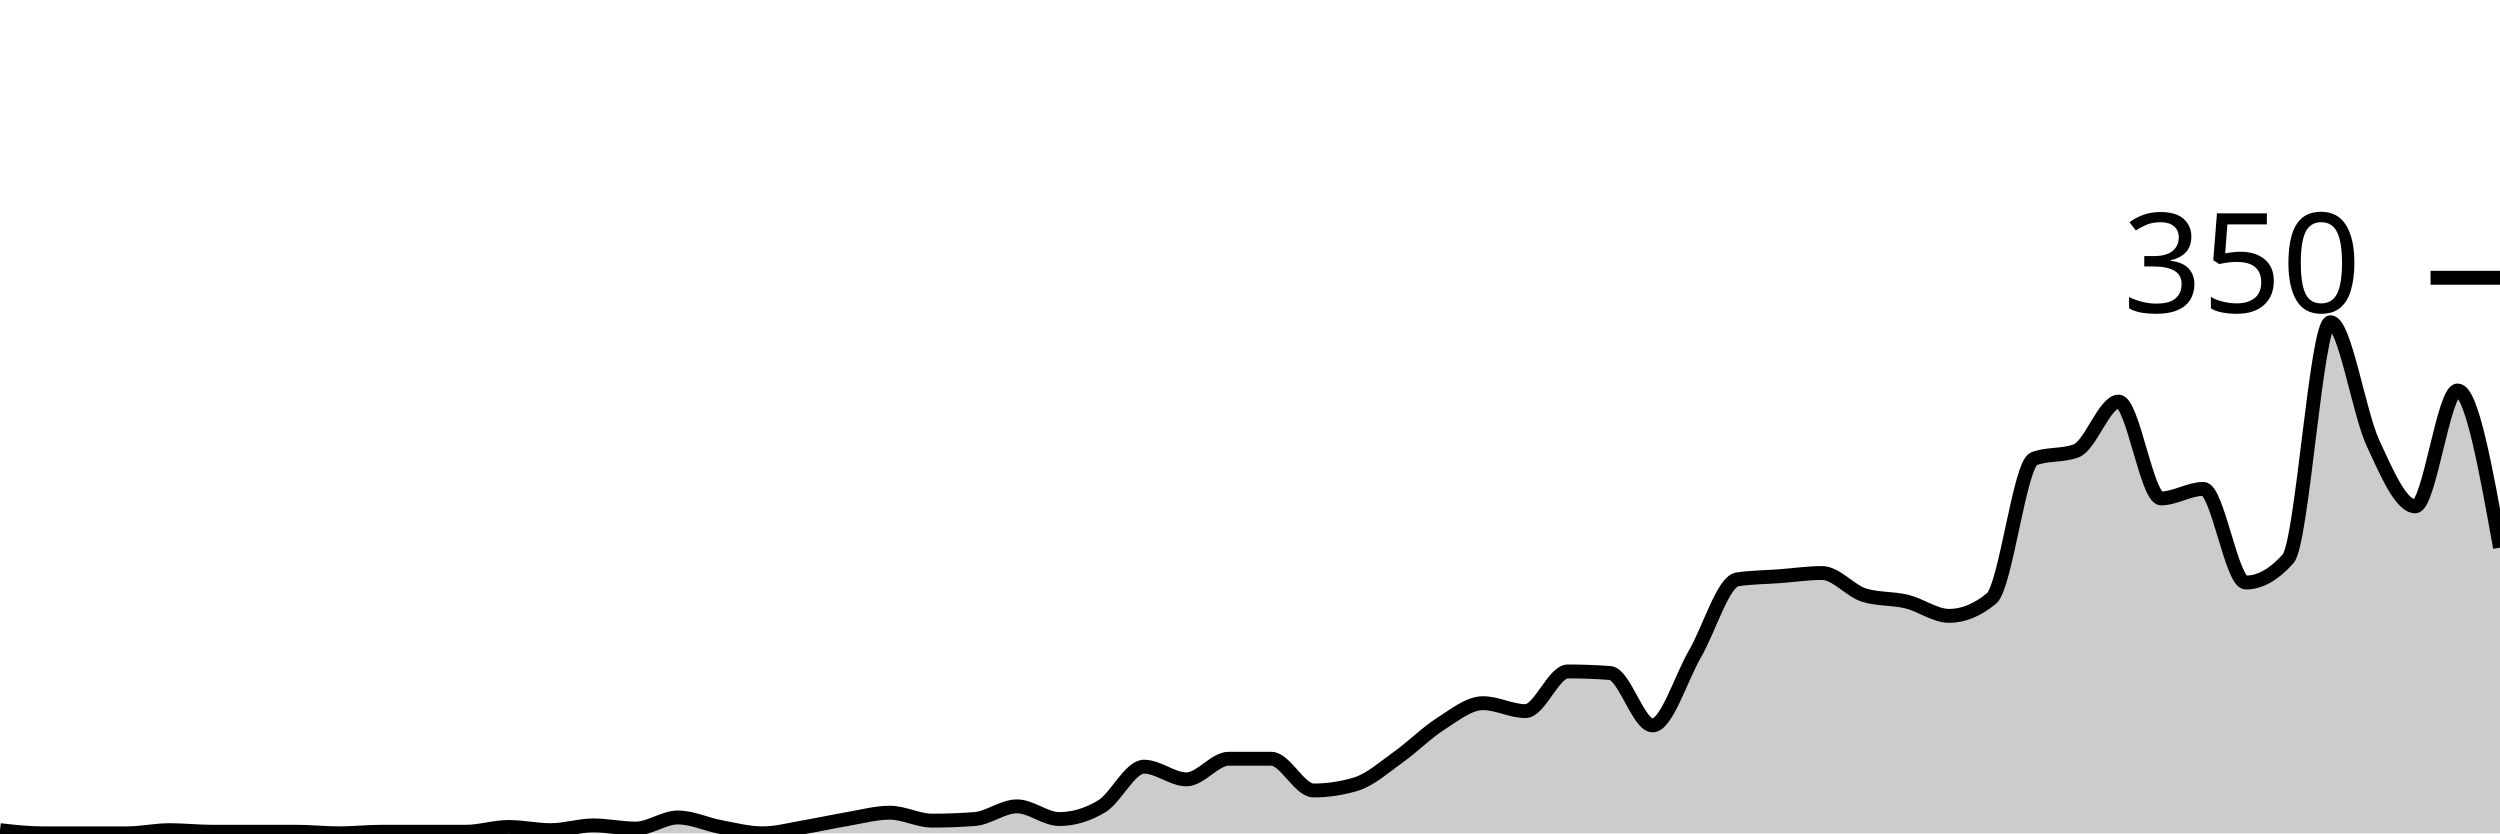
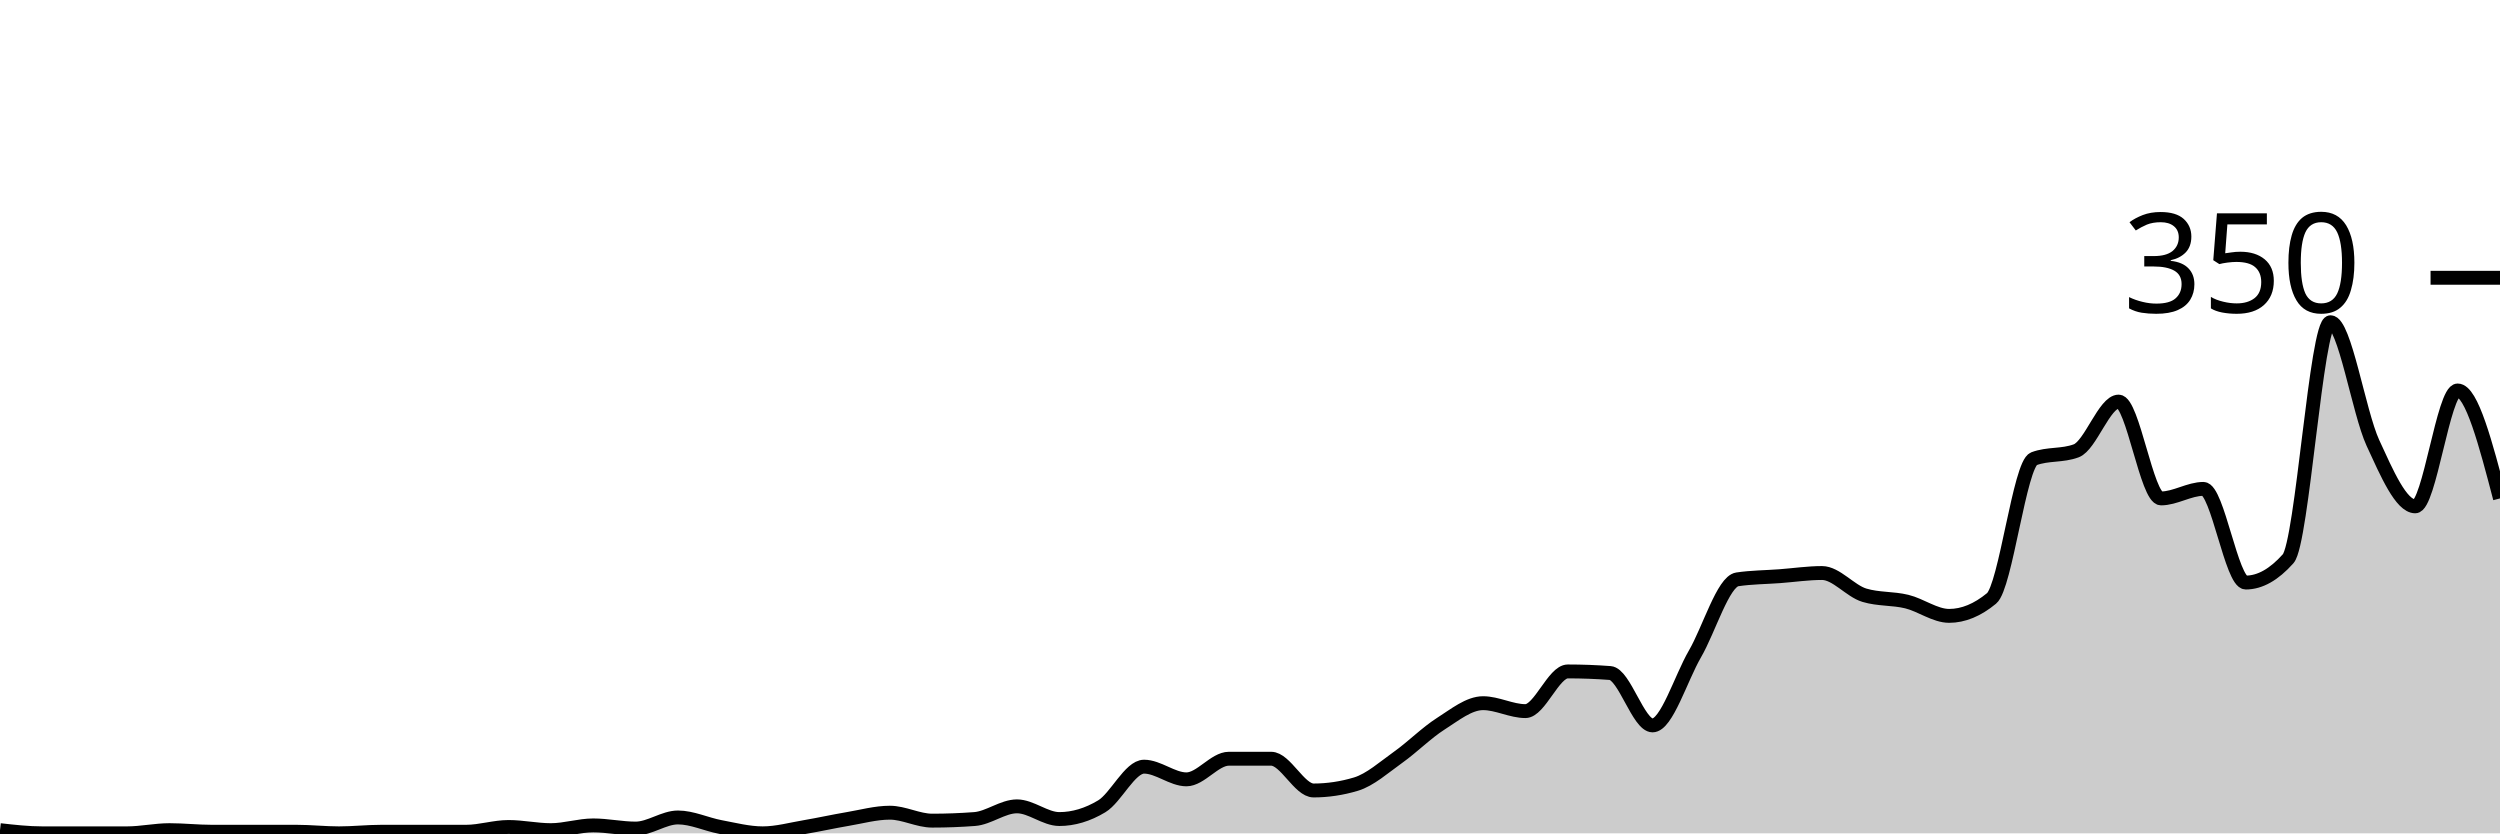
<svg xmlns="http://www.w3.org/2000/svg" viewBox="0 0 180 60">
  <g transform="translate(0,20)">
-     <path class="area" fill="rgba(0, 0, 0, 0.2)" d="M0,39.771C1.017,39.886,2.034,40,3.051,40C4.068,40,5.085,40,6.102,40C7.119,40,8.136,40,9.153,40C10.169,40,11.186,39.771,12.203,39.771C13.22,39.771,14.237,39.886,15.254,39.886C16.271,39.886,17.288,39.886,18.305,39.886C19.322,39.886,20.339,39.886,21.356,39.886C22.373,39.886,23.39,40,24.407,40C25.424,40,26.441,39.886,27.458,39.886C28.475,39.886,29.492,39.886,30.508,39.886C31.525,39.886,32.542,39.886,33.559,39.886C34.576,39.886,35.593,39.543,36.61,39.543C37.627,39.543,38.644,39.771,39.661,39.771C40.678,39.771,41.695,39.429,42.712,39.429C43.729,39.429,44.746,39.657,45.763,39.657C46.78,39.657,47.797,38.857,48.814,38.857C49.831,38.857,50.847,39.352,51.864,39.543C52.881,39.733,53.898,40,54.915,40C55.932,40,56.949,39.714,57.966,39.543C58.983,39.371,60,39.143,61.017,38.971C62.034,38.8,63.051,38.514,64.068,38.514C65.085,38.514,66.102,39.086,67.119,39.086C68.136,39.086,69.153,39.048,70.169,38.971C71.186,38.895,72.203,38.057,73.22,38.057C74.237,38.057,75.254,38.971,76.271,38.971C77.288,38.971,78.305,38.667,79.322,38.057C80.339,37.448,81.356,35.2,82.373,35.2C83.39,35.2,84.407,36.114,85.424,36.114C86.441,36.114,87.458,34.629,88.475,34.629C89.492,34.629,90.508,34.629,91.525,34.629C92.542,34.629,93.559,36.914,94.576,36.914C95.593,36.914,96.61,36.762,97.627,36.457C98.644,36.152,99.661,35.238,100.678,34.514C101.695,33.79,102.712,32.762,103.729,32.114C104.746,31.467,105.763,30.629,106.78,30.629C107.797,30.629,108.814,31.2,109.831,31.2C110.847,31.2,111.864,28.343,112.881,28.343C113.898,28.343,114.915,28.381,115.932,28.457C116.949,28.533,117.966,32.229,118.983,32.229C120,32.229,121.017,28.838,122.034,27.086C123.051,25.333,124.068,21.867,125.085,21.714C126.102,21.562,127.119,21.562,128.136,21.486C129.153,21.41,130.169,21.257,131.186,21.257C132.203,21.257,133.22,22.552,134.237,22.857C135.254,23.162,136.271,23.067,137.288,23.314C138.305,23.562,139.322,24.343,140.339,24.343C141.356,24.343,142.373,23.924,143.39,23.086C144.407,22.248,145.424,13.41,146.441,13.029C147.458,12.648,148.475,12.838,149.492,12.457C150.508,12.076,151.525,8.914,152.542,8.914C153.559,8.914,154.576,15.886,155.593,15.886C156.61,15.886,157.627,15.2,158.644,15.2C159.661,15.2,160.678,21.943,161.695,21.943C162.712,21.943,163.729,21.371,164.746,20.229C165.763,19.086,166.78,3.2,167.797,3.2C168.814,3.2,169.831,9.676,170.847,11.886C171.864,14.095,172.881,16.457,173.898,16.457C174.915,16.457,175.932,8.114,176.949,8.114C177.966,8.114,178.983,13.771,180,19.429L180,40C178.983,40,177.966,40,176.949,40C175.932,40,174.915,40,173.898,40C172.881,40,171.864,40,170.847,40C169.831,40,168.814,40,167.797,40C166.78,40,165.763,40,164.746,40C163.729,40,162.712,40,161.695,40C160.678,40,159.661,40,158.644,40C157.627,40,156.61,40,155.593,40C154.576,40,153.559,40,152.542,40C151.525,40,150.508,40,149.492,40C148.475,40,147.458,40,146.441,40C145.424,40,144.407,40,143.39,40C142.373,40,141.356,40,140.339,40C139.322,40,138.305,40,137.288,40C136.271,40,135.254,40,134.237,40C133.22,40,132.203,40,131.186,40C130.169,40,129.153,40,128.136,40C127.119,40,126.102,40,125.085,40C124.068,40,123.051,40,122.034,40C121.017,40,120,40,118.983,40C117.966,40,116.949,40,115.932,40C114.915,40,113.898,40,112.881,40C111.864,40,110.847,40,109.831,40C108.814,40,107.797,40,106.78,40C105.763,40,104.746,40,103.729,40C102.712,40,101.695,40,100.678,40C99.661,40,98.644,40,97.627,40C96.61,40,95.593,40,94.576,40C93.559,40,92.542,40,91.525,40C90.508,40,89.492,40,88.475,40C87.458,40,86.441,40,85.424,40C84.407,40,83.39,40,82.373,40C81.356,40,80.339,40,79.322,40C78.305,40,77.288,40,76.271,40C75.254,40,74.237,40,73.22,40C72.203,40,71.186,40,70.169,40C69.153,40,68.136,40,67.119,40C66.102,40,65.085,40,64.068,40C63.051,40,62.034,40,61.017,40C60,40,58.983,40,57.966,40C56.949,40,55.932,40,54.915,40C53.898,40,52.881,40,51.864,40C50.847,40,49.831,40,48.814,40C47.797,40,46.78,40,45.763,40C44.746,40,43.729,40,42.712,40C41.695,40,40.678,40,39.661,40C38.644,40,37.627,40,36.61,40C35.593,40,34.576,40,33.559,40C32.542,40,31.525,40,30.508,40C29.492,40,28.475,40,27.458,40C26.441,40,25.424,40,24.407,40C23.39,40,22.373,40,21.356,40C20.339,40,19.322,40,18.305,40C17.288,40,16.271,40,15.254,40C14.237,40,13.22,40,12.203,40C11.186,40,10.169,40,9.153,40C8.136,40,7.119,40,6.102,40C5.085,40,4.068,40,3.051,40C2.034,40,1.017,40,0,40Z" />
-     <path class="line" stroke="black" fill="none" d="M0,39.771C1.017,39.886,2.034,40,3.051,40C4.068,40,5.085,40,6.102,40C7.119,40,8.136,40,9.153,40C10.169,40,11.186,39.771,12.203,39.771C13.22,39.771,14.237,39.886,15.254,39.886C16.271,39.886,17.288,39.886,18.305,39.886C19.322,39.886,20.339,39.886,21.356,39.886C22.373,39.886,23.39,40,24.407,40C25.424,40,26.441,39.886,27.458,39.886C28.475,39.886,29.492,39.886,30.508,39.886C31.525,39.886,32.542,39.886,33.559,39.886C34.576,39.886,35.593,39.543,36.61,39.543C37.627,39.543,38.644,39.771,39.661,39.771C40.678,39.771,41.695,39.429,42.712,39.429C43.729,39.429,44.746,39.657,45.763,39.657C46.78,39.657,47.797,38.857,48.814,38.857C49.831,38.857,50.847,39.352,51.864,39.543C52.881,39.733,53.898,40,54.915,40C55.932,40,56.949,39.714,57.966,39.543C58.983,39.371,60,39.143,61.017,38.971C62.034,38.8,63.051,38.514,64.068,38.514C65.085,38.514,66.102,39.086,67.119,39.086C68.136,39.086,69.153,39.048,70.169,38.971C71.186,38.895,72.203,38.057,73.22,38.057C74.237,38.057,75.254,38.971,76.271,38.971C77.288,38.971,78.305,38.667,79.322,38.057C80.339,37.448,81.356,35.2,82.373,35.2C83.39,35.2,84.407,36.114,85.424,36.114C86.441,36.114,87.458,34.629,88.475,34.629C89.492,34.629,90.508,34.629,91.525,34.629C92.542,34.629,93.559,36.914,94.576,36.914C95.593,36.914,96.61,36.762,97.627,36.457C98.644,36.152,99.661,35.238,100.678,34.514C101.695,33.79,102.712,32.762,103.729,32.114C104.746,31.467,105.763,30.629,106.78,30.629C107.797,30.629,108.814,31.2,109.831,31.2C110.847,31.2,111.864,28.343,112.881,28.343C113.898,28.343,114.915,28.381,115.932,28.457C116.949,28.533,117.966,32.229,118.983,32.229C120,32.229,121.017,28.838,122.034,27.086C123.051,25.333,124.068,21.867,125.085,21.714C126.102,21.562,127.119,21.562,128.136,21.486C129.153,21.41,130.169,21.257,131.186,21.257C132.203,21.257,133.22,22.552,134.237,22.857C135.254,23.162,136.271,23.067,137.288,23.314C138.305,23.562,139.322,24.343,140.339,24.343C141.356,24.343,142.373,23.924,143.39,23.086C144.407,22.248,145.424,13.41,146.441,13.029C147.458,12.648,148.475,12.838,149.492,12.457C150.508,12.076,151.525,8.914,152.542,8.914C153.559,8.914,154.576,15.886,155.593,15.886C156.61,15.886,157.627,15.2,158.644,15.2C159.661,15.2,160.678,21.943,161.695,21.943C162.712,21.943,163.729,21.371,164.746,20.229C165.763,19.086,166.78,3.2,167.797,3.2C168.814,3.2,169.831,9.676,170.847,11.886C171.864,14.095,172.881,16.457,173.898,16.457C174.915,16.457,175.932,8.114,176.949,8.114C177.966,8.114,178.983,13.771,180,19.429" />
+     <path class="area" fill="rgba(0, 0, 0, 0.2)" d="M0,39.771C1.017,39.886,2.034,40,3.051,40C4.068,40,5.085,40,6.102,40C7.119,40,8.136,40,9.153,40C10.169,40,11.186,39.771,12.203,39.771C13.22,39.771,14.237,39.886,15.254,39.886C16.271,39.886,17.288,39.886,18.305,39.886C19.322,39.886,20.339,39.886,21.356,39.886C22.373,39.886,23.39,40,24.407,40C25.424,40,26.441,39.886,27.458,39.886C28.475,39.886,29.492,39.886,30.508,39.886C31.525,39.886,32.542,39.886,33.559,39.886C34.576,39.886,35.593,39.543,36.61,39.543C37.627,39.543,38.644,39.771,39.661,39.771C40.678,39.771,41.695,39.429,42.712,39.429C43.729,39.429,44.746,39.657,45.763,39.657C46.78,39.657,47.797,38.857,48.814,38.857C49.831,38.857,50.847,39.352,51.864,39.543C52.881,39.733,53.898,40,54.915,40C55.932,40,56.949,39.714,57.966,39.543C58.983,39.371,60,39.143,61.017,38.971C62.034,38.8,63.051,38.514,64.068,38.514C65.085,38.514,66.102,39.086,67.119,39.086C68.136,39.086,69.153,39.048,70.169,38.971C71.186,38.895,72.203,38.057,73.22,38.057C74.237,38.057,75.254,38.971,76.271,38.971C77.288,38.971,78.305,38.667,79.322,38.057C80.339,37.448,81.356,35.2,82.373,35.2C83.39,35.2,84.407,36.114,85.424,36.114C86.441,36.114,87.458,34.629,88.475,34.629C89.492,34.629,90.508,34.629,91.525,34.629C92.542,34.629,93.559,36.914,94.576,36.914C95.593,36.914,96.61,36.762,97.627,36.457C98.644,36.152,99.661,35.238,100.678,34.514C101.695,33.79,102.712,32.762,103.729,32.114C104.746,31.467,105.763,30.629,106.78,30.629C107.797,30.629,108.814,31.2,109.831,31.2C110.847,31.2,111.864,28.343,112.881,28.343C113.898,28.343,114.915,28.381,115.932,28.457C116.949,28.533,117.966,32.229,118.983,32.229C120,32.229,121.017,28.838,122.034,27.086C123.051,25.333,124.068,21.867,125.085,21.714C126.102,21.562,127.119,21.562,128.136,21.486C129.153,21.41,130.169,21.257,131.186,21.257C132.203,21.257,133.22,22.552,134.237,22.857C135.254,23.162,136.271,23.067,137.288,23.314C138.305,23.562,139.322,24.343,140.339,24.343C141.356,24.343,142.373,23.924,143.39,23.086C144.407,22.248,145.424,13.41,146.441,13.029C147.458,12.648,148.475,12.838,149.492,12.457C150.508,12.076,151.525,8.914,152.542,8.914C153.559,8.914,154.576,15.886,155.593,15.886C156.61,15.886,157.627,15.2,158.644,15.2C159.661,15.2,160.678,21.943,161.695,21.943C162.712,21.943,163.729,21.371,164.746,20.229C165.763,19.086,166.78,3.2,167.797,3.2C168.814,3.2,169.831,9.676,170.847,11.886C171.864,14.095,172.881,16.457,173.898,16.457C174.915,16.457,175.932,8.114,176.949,8.114C177.966,8.114,178.983,12,180,15.886L180,40C178.983,40,177.966,40,176.949,40C175.932,40,174.915,40,173.898,40C172.881,40,171.864,40,170.847,40C169.831,40,168.814,40,167.797,40C166.78,40,165.763,40,164.746,40C163.729,40,162.712,40,161.695,40C160.678,40,159.661,40,158.644,40C157.627,40,156.61,40,155.593,40C154.576,40,153.559,40,152.542,40C151.525,40,150.508,40,149.492,40C148.475,40,147.458,40,146.441,40C145.424,40,144.407,40,143.39,40C142.373,40,141.356,40,140.339,40C139.322,40,138.305,40,137.288,40C136.271,40,135.254,40,134.237,40C133.22,40,132.203,40,131.186,40C130.169,40,129.153,40,128.136,40C127.119,40,126.102,40,125.085,40C124.068,40,123.051,40,122.034,40C121.017,40,120,40,118.983,40C117.966,40,116.949,40,115.932,40C114.915,40,113.898,40,112.881,40C111.864,40,110.847,40,109.831,40C108.814,40,107.797,40,106.78,40C105.763,40,104.746,40,103.729,40C102.712,40,101.695,40,100.678,40C99.661,40,98.644,40,97.627,40C96.61,40,95.593,40,94.576,40C93.559,40,92.542,40,91.525,40C90.508,40,89.492,40,88.475,40C87.458,40,86.441,40,85.424,40C84.407,40,83.39,40,82.373,40C81.356,40,80.339,40,79.322,40C78.305,40,77.288,40,76.271,40C75.254,40,74.237,40,73.22,40C72.203,40,71.186,40,70.169,40C69.153,40,68.136,40,67.119,40C66.102,40,65.085,40,64.068,40C63.051,40,62.034,40,61.017,40C60,40,58.983,40,57.966,40C56.949,40,55.932,40,54.915,40C53.898,40,52.881,40,51.864,40C50.847,40,49.831,40,48.814,40C47.797,40,46.78,40,45.763,40C44.746,40,43.729,40,42.712,40C41.695,40,40.678,40,39.661,40C38.644,40,37.627,40,36.61,40C35.593,40,34.576,40,33.559,40C32.542,40,31.525,40,30.508,40C29.492,40,28.475,40,27.458,40C26.441,40,25.424,40,24.407,40C23.39,40,22.373,40,21.356,40C20.339,40,19.322,40,18.305,40C17.288,40,16.271,40,15.254,40C14.237,40,13.22,40,12.203,40C11.186,40,10.169,40,9.153,40C8.136,40,7.119,40,6.102,40C5.085,40,4.068,40,3.051,40C2.034,40,1.017,40,0,40Z" />
+     <path class="line" stroke="black" fill="none" d="M0,39.771C1.017,39.886,2.034,40,3.051,40C4.068,40,5.085,40,6.102,40C7.119,40,8.136,40,9.153,40C10.169,40,11.186,39.771,12.203,39.771C13.22,39.771,14.237,39.886,15.254,39.886C16.271,39.886,17.288,39.886,18.305,39.886C19.322,39.886,20.339,39.886,21.356,39.886C22.373,39.886,23.39,40,24.407,40C25.424,40,26.441,39.886,27.458,39.886C28.475,39.886,29.492,39.886,30.508,39.886C31.525,39.886,32.542,39.886,33.559,39.886C34.576,39.886,35.593,39.543,36.61,39.543C37.627,39.543,38.644,39.771,39.661,39.771C40.678,39.771,41.695,39.429,42.712,39.429C43.729,39.429,44.746,39.657,45.763,39.657C46.78,39.657,47.797,38.857,48.814,38.857C49.831,38.857,50.847,39.352,51.864,39.543C52.881,39.733,53.898,40,54.915,40C55.932,40,56.949,39.714,57.966,39.543C58.983,39.371,60,39.143,61.017,38.971C62.034,38.8,63.051,38.514,64.068,38.514C65.085,38.514,66.102,39.086,67.119,39.086C68.136,39.086,69.153,39.048,70.169,38.971C71.186,38.895,72.203,38.057,73.22,38.057C74.237,38.057,75.254,38.971,76.271,38.971C77.288,38.971,78.305,38.667,79.322,38.057C80.339,37.448,81.356,35.2,82.373,35.2C83.39,35.2,84.407,36.114,85.424,36.114C86.441,36.114,87.458,34.629,88.475,34.629C89.492,34.629,90.508,34.629,91.525,34.629C92.542,34.629,93.559,36.914,94.576,36.914C95.593,36.914,96.61,36.762,97.627,36.457C98.644,36.152,99.661,35.238,100.678,34.514C101.695,33.79,102.712,32.762,103.729,32.114C104.746,31.467,105.763,30.629,106.78,30.629C107.797,30.629,108.814,31.2,109.831,31.2C110.847,31.2,111.864,28.343,112.881,28.343C113.898,28.343,114.915,28.381,115.932,28.457C116.949,28.533,117.966,32.229,118.983,32.229C120,32.229,121.017,28.838,122.034,27.086C123.051,25.333,124.068,21.867,125.085,21.714C126.102,21.562,127.119,21.562,128.136,21.486C129.153,21.41,130.169,21.257,131.186,21.257C132.203,21.257,133.22,22.552,134.237,22.857C135.254,23.162,136.271,23.067,137.288,23.314C138.305,23.562,139.322,24.343,140.339,24.343C141.356,24.343,142.373,23.924,143.39,23.086C144.407,22.248,145.424,13.41,146.441,13.029C147.458,12.648,148.475,12.838,149.492,12.457C150.508,12.076,151.525,8.914,152.542,8.914C153.559,8.914,154.576,15.886,155.593,15.886C156.61,15.886,157.627,15.2,158.644,15.2C159.661,15.2,160.678,21.943,161.695,21.943C162.712,21.943,163.729,21.371,164.746,20.229C165.763,19.086,166.78,3.2,167.797,3.2C168.814,3.2,169.831,9.676,170.847,11.886C171.864,14.095,172.881,16.457,173.898,16.457C174.915,16.457,175.932,8.114,176.949,8.114C177.966,8.114,178.983,12,180,15.886" />
    <path class="axis-ceiling" stroke-width="1" stroke="black" fill="none" d="M175,0L180,0" />
    <text class="axis-ceiling-label" font-family="sans-serif" text-anchor="end" font-size="10px" x="170" y="2.5">350</text>
  </g>
</svg>
